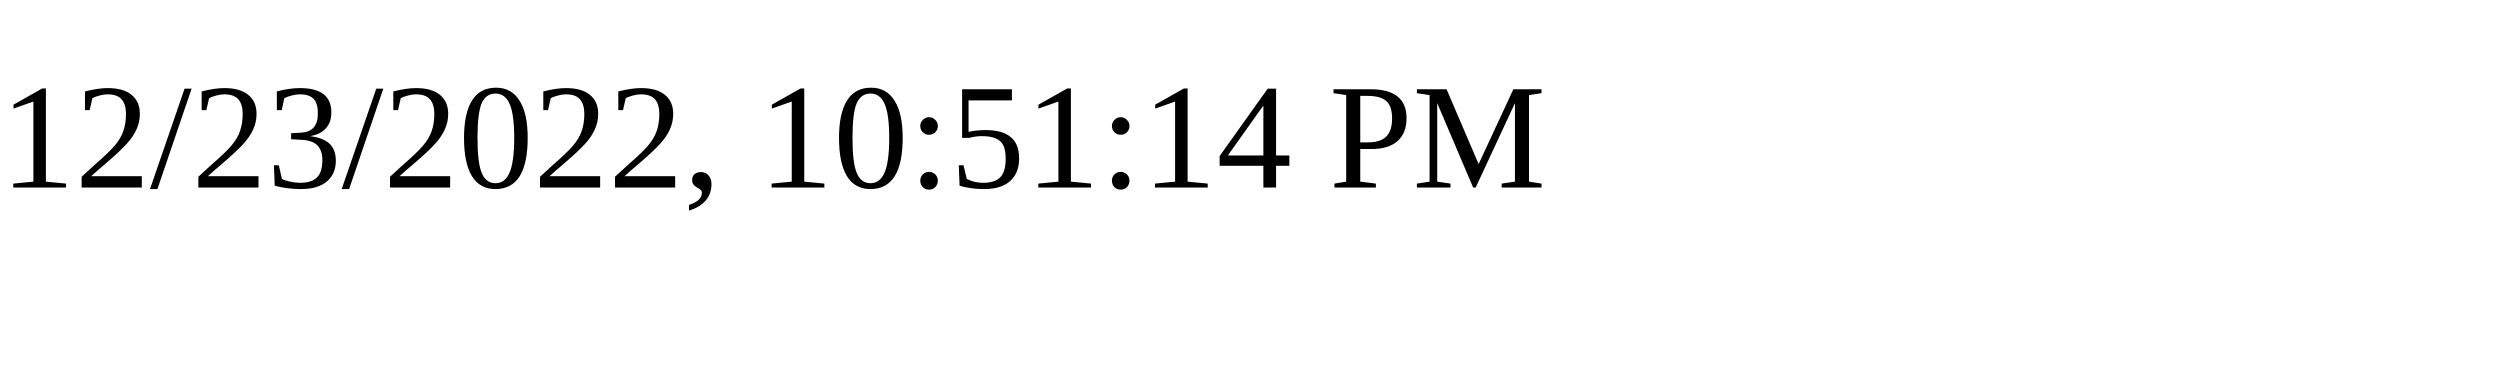
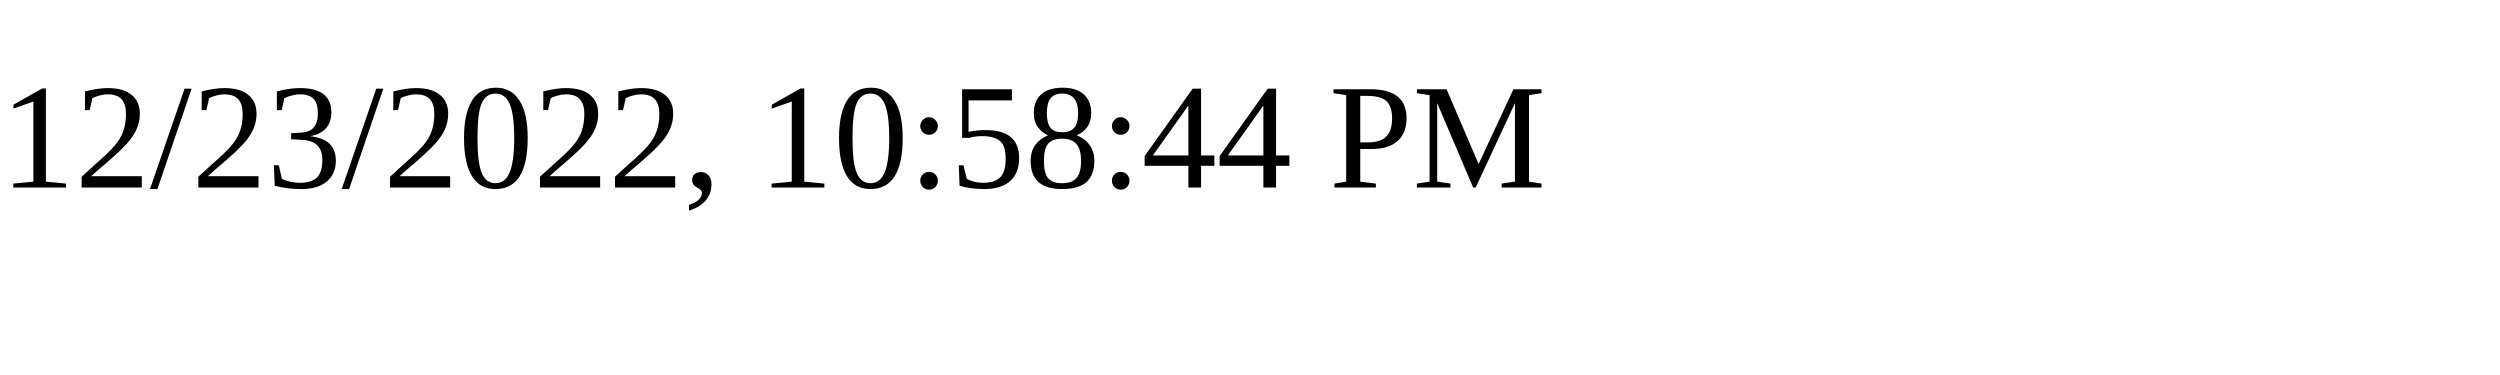
<svg xmlns="http://www.w3.org/2000/svg" height="30" width="200">
-   <text x="0" y="15">12/23/2022, 10:51:14 PM</text>
+   <text x="0" y="15">12/23/2022, 10:58:44 PM</text>
</svg>
